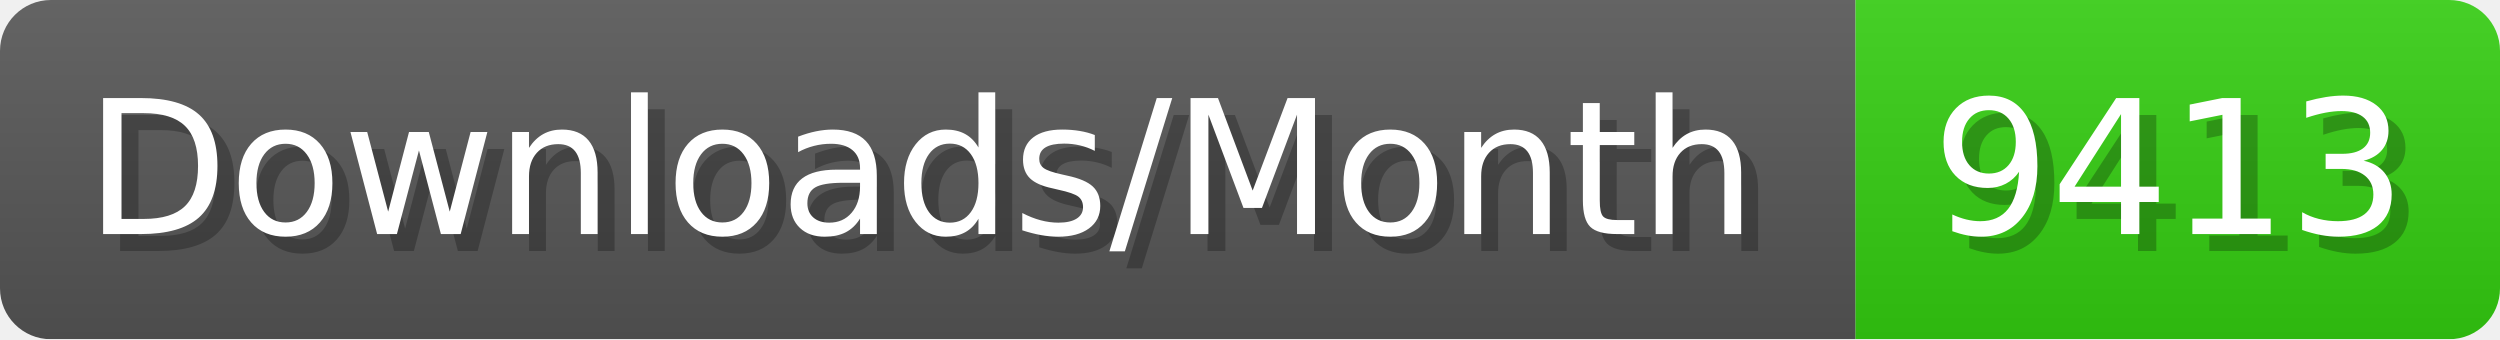
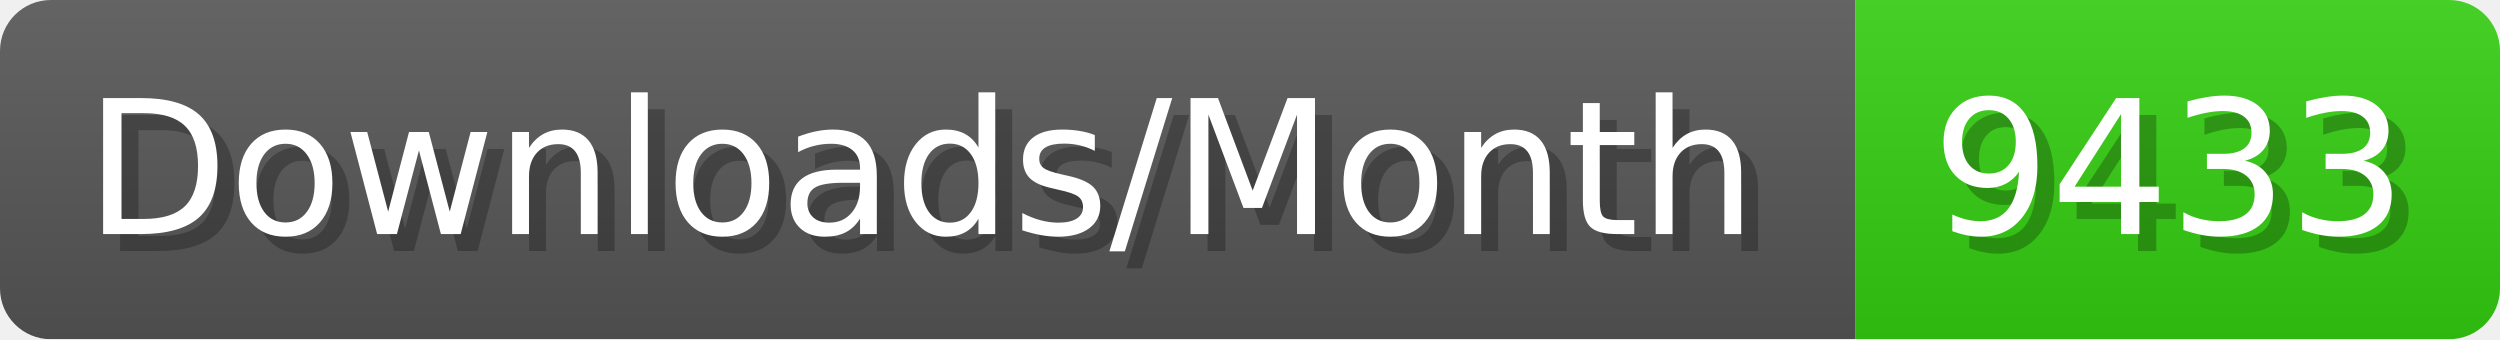
- <svg xmlns="http://www.w3.org/2000/svg" width="147.4" height="20" viewBox="0 0 1474 200" role="img" aria-label="Downloads/Month: 9413">
+ <svg xmlns="http://www.w3.org/2000/svg" width="147.4" height="20" viewBox="0 0 1474 200" role="img" aria-label="Downloads/Month: 9433">
  <linearGradient id="YlXUI" x2="0" y2="100%">
    <stop offset="0" stop-opacity=".1" stop-color="#EEE" />
    <stop offset="1" stop-opacity=".1" />
  </linearGradient>
  <mask id="JHhop">
    <rect width="1474" height="200" rx="30" fill="#FFF" />
  </mask>
  <g mask="url(#JHhop)">
    <rect width="1094" height="200" fill="#555" />
    <rect width="380" height="200" fill="#3C1" x="1094" />
    <rect width="1474" height="200" fill="url(#YlXUI)" />
  </g>
  <g aria-hidden="true" fill="#fff" text-anchor="start" font-family="Verdana,DejaVu Sans,sans-serif" font-size="110">
    <text x="60" y="148" textLength="994" fill="#000" opacity="0.25">Downloads/Month</text>
    <text x="50" y="138" textLength="994">Downloads/Month</text>
-     <text x="1149" y="148" textLength="280" fill="#000" opacity="0.25">9413</text>
-     <text x="1139" y="138" textLength="280">9413</text>
+     <text x="1149" y="148" textLength="280" fill="#000" opacity="0.25">9433</text>
+     <text x="1139" y="138" textLength="280">9433</text>
  </g>
</svg>
